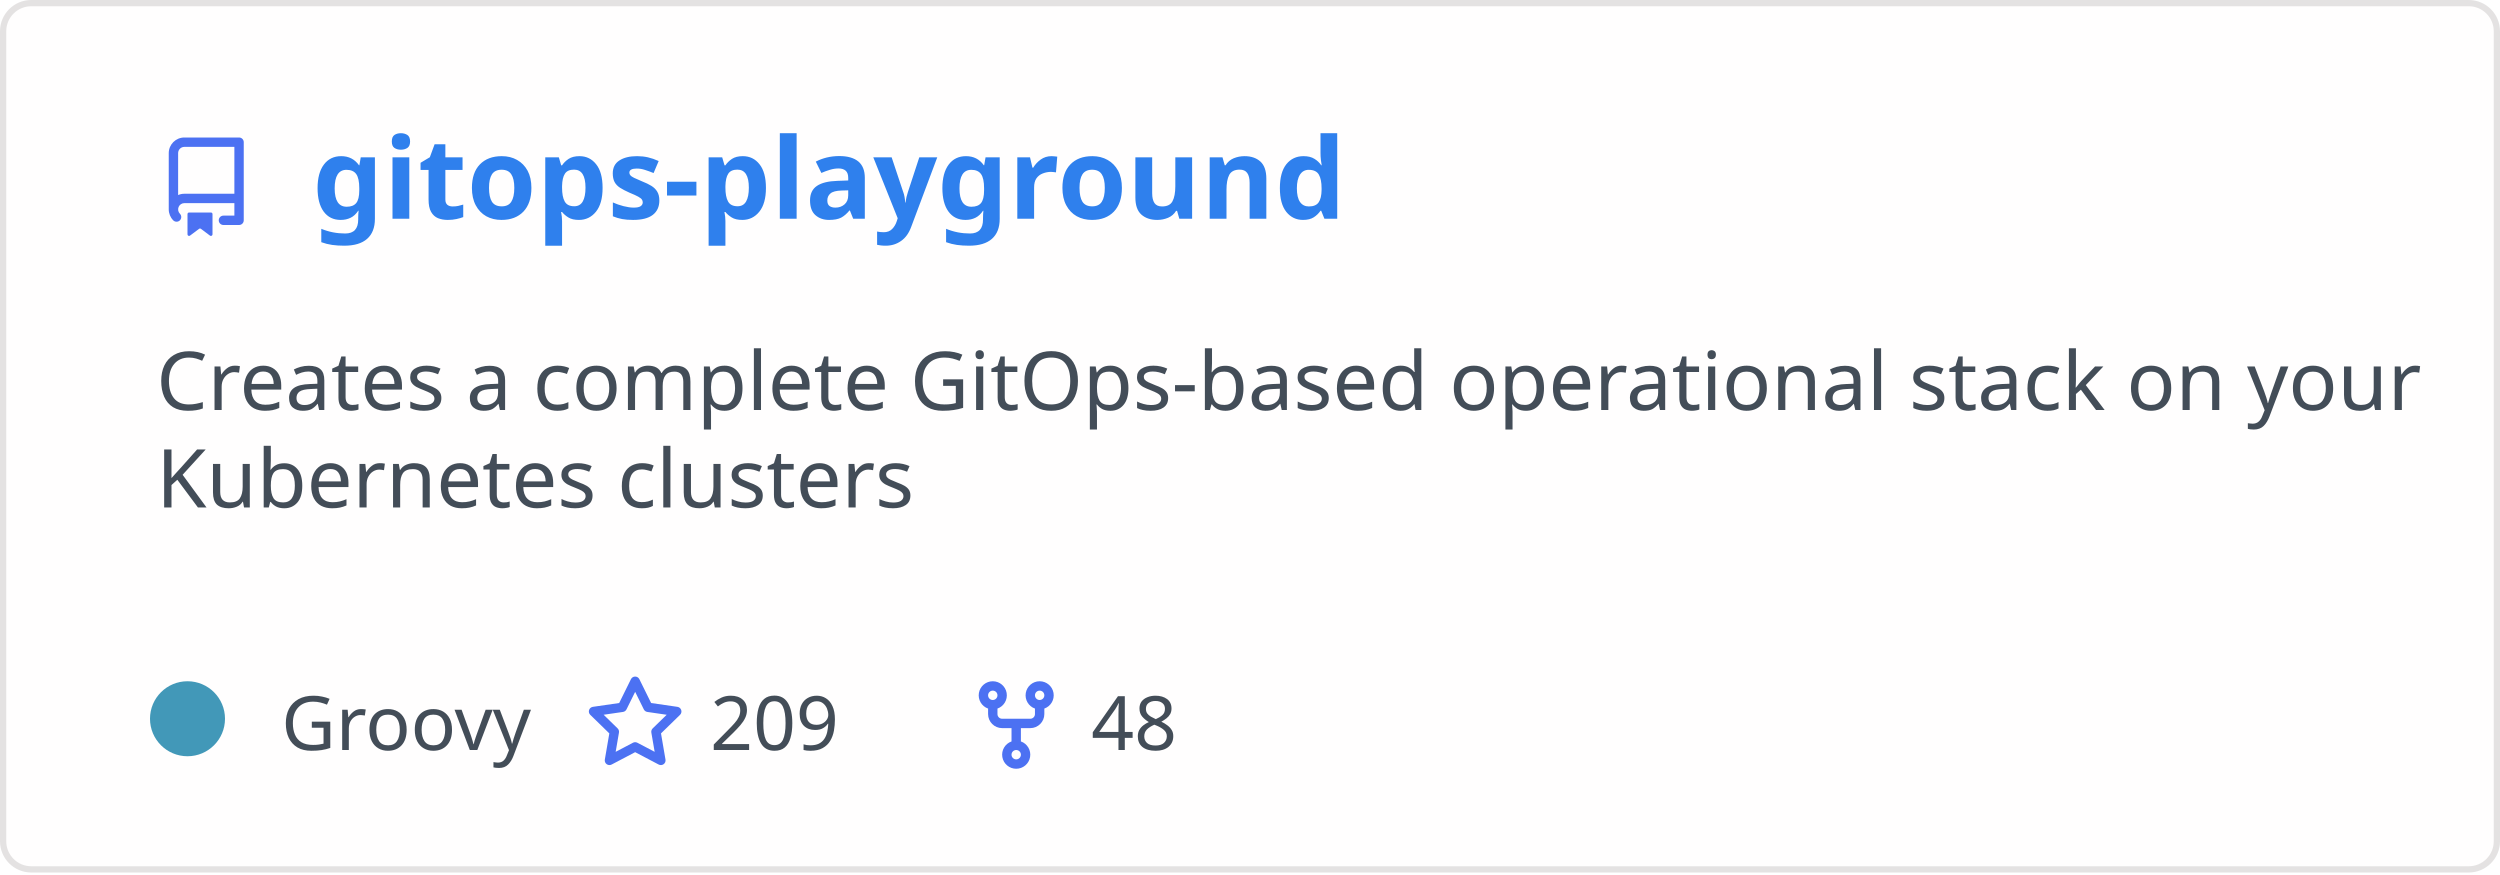
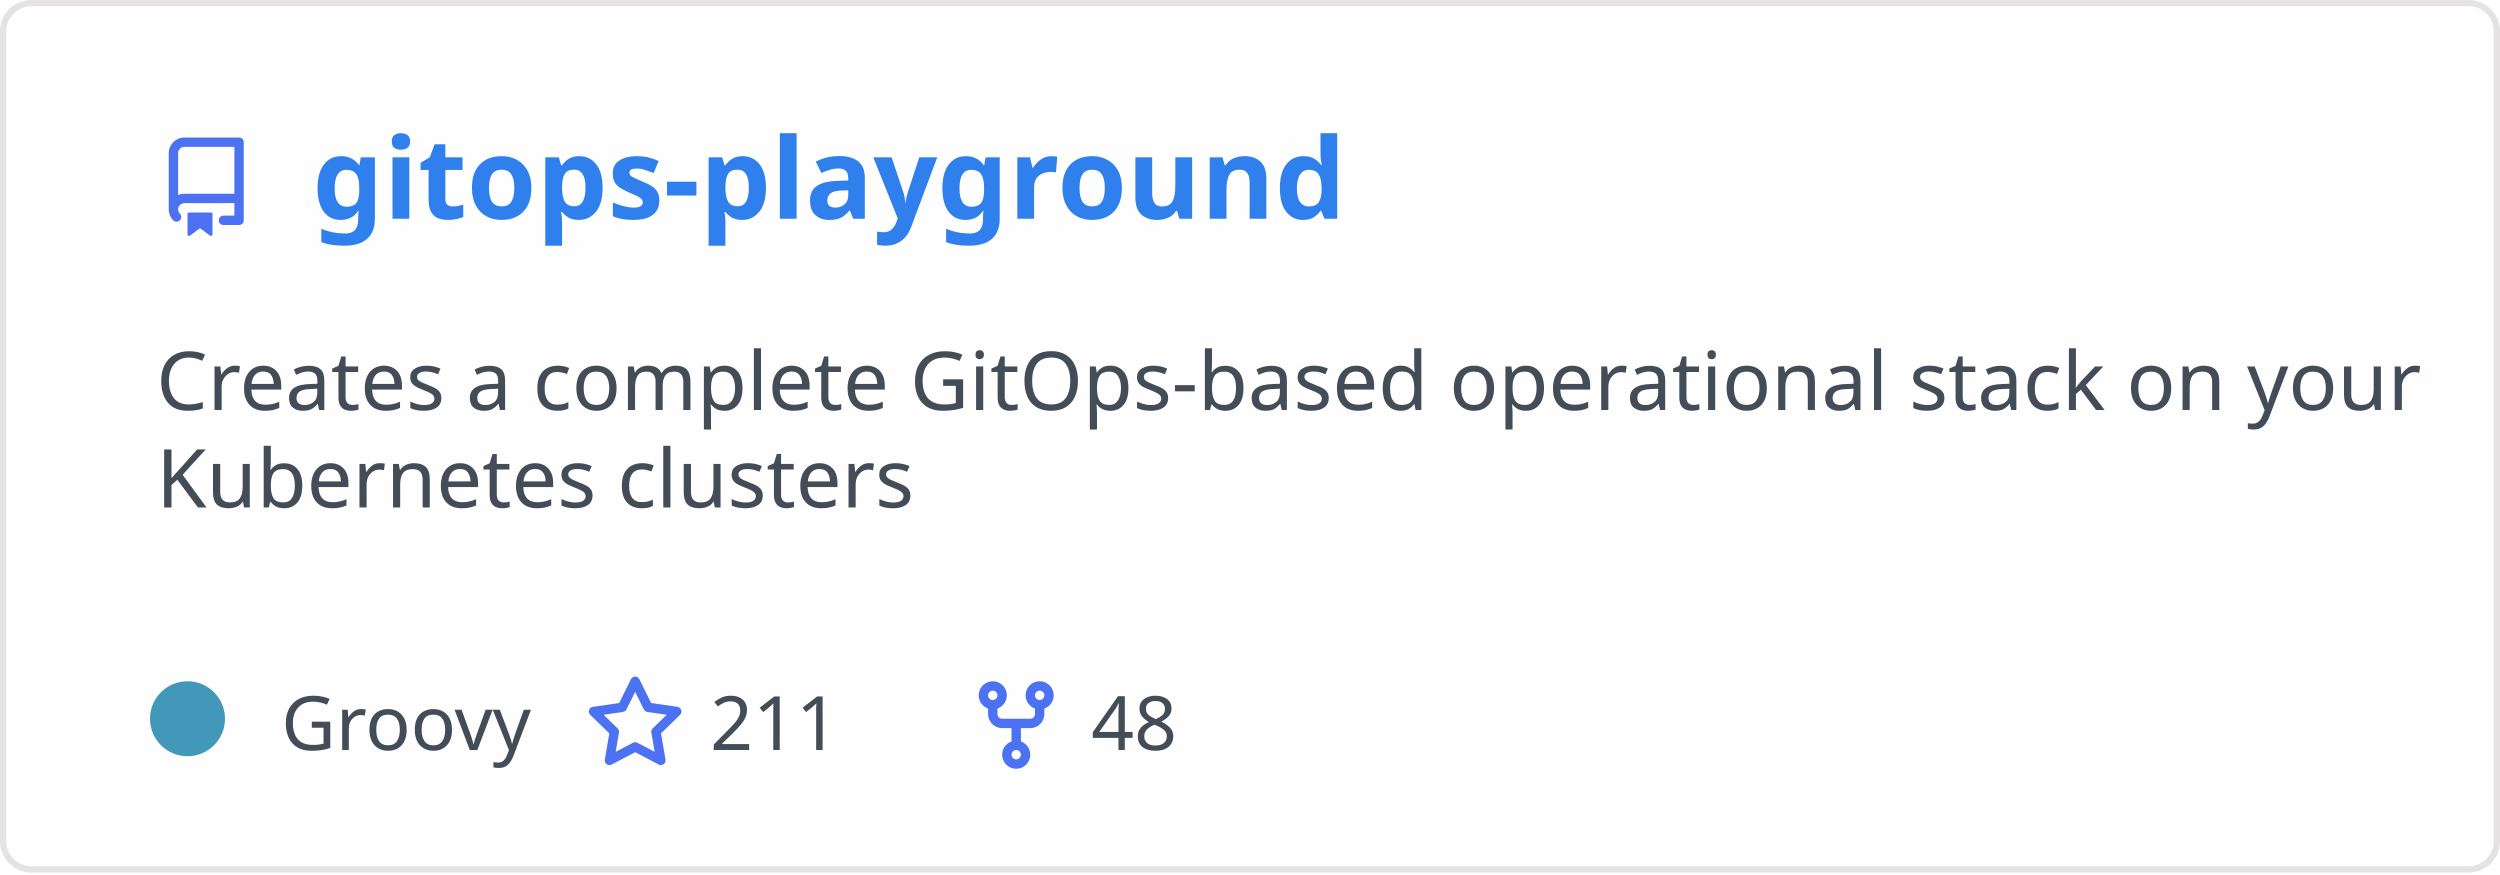
<svg xmlns="http://www.w3.org/2000/svg" width="400" height="140" viewBox="0 0 400 140" fill="none" role="img" aria-labelledby="descId">
  <style>
          .header {
            font: 600 18px 'Segoe UI', Ubuntu, Sans-Serif;
            fill: #2f80ed;
            animation: fadeInAnimation 0.8s ease-in-out forwards;
          }
          @supports(-moz-appearance: auto) {
            /* Selector detects Firefox */
            .header { font-size: 15.5px; }
          }
          
    .description { font: 400 13px 'Segoe UI', Ubuntu, Sans-Serif; fill: #434d58 }
    .gray { font: 400 12px 'Segoe UI', Ubuntu, Sans-Serif; fill: #434d58 }
    .icon { fill: #4c71f2 }
    .badge { font: 600 11px 'Segoe UI', Ubuntu, Sans-Serif; }
    .badge rect { opacity: 0.2 }
  

          
      /* Animations */
      @keyframes scaleInAnimation {
        from {
          transform: translate(-5px, 5px) scale(0);
        }
        to {
          transform: translate(-5px, 5px) scale(1);
        }
      }
      @keyframes fadeInAnimation {
        from {
          opacity: 0;
        }
        to {
          opacity: 1;
        }
      }
    
          * { animation-duration: 0s !important; animation-delay: 0s !important; }
        </style>
  <rect data-testid="card-bg" x="0.5" y="0.5" rx="4.5" height="99%" stroke="#e4e2e2" width="399" fill="#fffefe" stroke-opacity="1" />
  <g data-testid="card-title" transform="translate(25, 35)">
    <g transform="translate(0, 0)">
      <svg class="icon" x="0" y="-13" viewBox="0 0 16 16" version="1.1" width="16" height="16">
        <path fill-rule="evenodd" d="M2 2.5A2.5 2.5 0 014.5 0h8.75a.75.75 0 01.75.75v12.5a.75.75 0 01-.75.75h-2.5a.75.75 0 110-1.5h1.75v-2h-8a1 1 0 00-.714 1.7.75.75 0 01-1.072 1.05A2.495 2.495 0 012 11.5v-9zm10.5-1V9h-8c-.356 0-.694.074-1 .208V2.5a1 1 0 011-1h8zM5 12.25v3.25a.25.25 0 00.4.2l1.45-1.087a.25.25 0 01.3 0L8.6 15.7a.25.25 0 00.4-.2v-3.25a.25.25 0 00-.25-.25h-3.5a.25.25 0 00-.25.25z" />
      </svg>
    </g>
    <g transform="translate(25, 0)">
      <text x="0" y="0" class="header" data-testid="header">gitops-playground</text>
    </g>
  </g>
  <g data-testid="main-card-body" transform="translate(0, 55)">
    <text class="description" x="25" y="-5">
      <tspan dy="1.2em" x="25">Creates a complete GitOps-based operational stack on your</tspan>
      <tspan dy="1.2em" x="25">Kubernetes clusters</tspan>
    </text>
    <g transform="translate(30, 65)">
      <g transform="translate(0, 0)">
        <g data-testid="primary-lang">
          <circle data-testid="lang-color" cx="0" cy="-5" r="6" fill="#4298b8" />
          <text data-testid="lang-name" class="gray" x="15">Groovy</text>
        </g>
      </g>
      <g transform="translate(63.625, 0)">
        <g transform="translate(0, 0)">
          <svg class="icon" y="-12" viewBox="0 0 16 16" version="1.1" width="16" height="16">
            <path fill-rule="evenodd" d="M8 .25a.75.75 0 01.673.418l1.882 3.815 4.21.612a.75.75 0 01.416 1.279l-3.046 2.97.719 4.192a.75.75 0 01-1.088.791L8 12.347l-3.766 1.98a.75.75 0 01-1.088-.79l.72-4.194L.818 6.374a.75.75 0 01.416-1.28l4.21-.611L7.327.668A.75.75 0 018 .25zm0 2.445L6.615 5.5a.75.75 0 01-.564.41l-3.097.45 2.24 2.184a.75.75 0 01.216.664l-.528 3.084 2.769-1.456a.75.75 0 01.698 0l2.77 1.456-.53-3.084a.75.75 0 01.216-.664l2.24-2.183-3.096-.45a.75.75 0 01-.564-.41L8 2.694v.001z" />
          </svg>
        </g>
        <g transform="translate(20, 0)">
-           <text data-testid="stargazers" class="gray">209</text>
+           <text data-testid="stargazers" class="gray">211</text>
        </g>
      </g>
      <g transform="translate(124.5938, 0)">
        <g transform="translate(0, 0)">
          <svg class="icon" y="-12" viewBox="0 0 16 16" version="1.1" width="16" height="16">
            <path fill-rule="evenodd" d="M5 3.25a.75.75 0 11-1.5 0 .75.75 0 011.5 0zm0 2.122a2.25 2.25 0 10-1.5 0v.878A2.25 2.25 0 005.75 8.5h1.5v2.128a2.251 2.251 0 101.5 0V8.5h1.5a2.25 2.25 0 002.25-2.25v-.878a2.25 2.25 0 10-1.5 0v.878a.75.75 0 01-.75.75h-4.5A.75.75 0 015 6.25v-.878zm3.75 7.378a.75.75 0 11-1.5 0 .75.75 0 011.5 0zm3-8.75a.75.75 0 100-1.5.75.75 0 000 1.5z" />
          </svg>
        </g>
        <g transform="translate(20, 0)">
          <text data-testid="forkcount" class="gray">48</text>
        </g>
      </g>
    </g>
  </g>
</svg>
